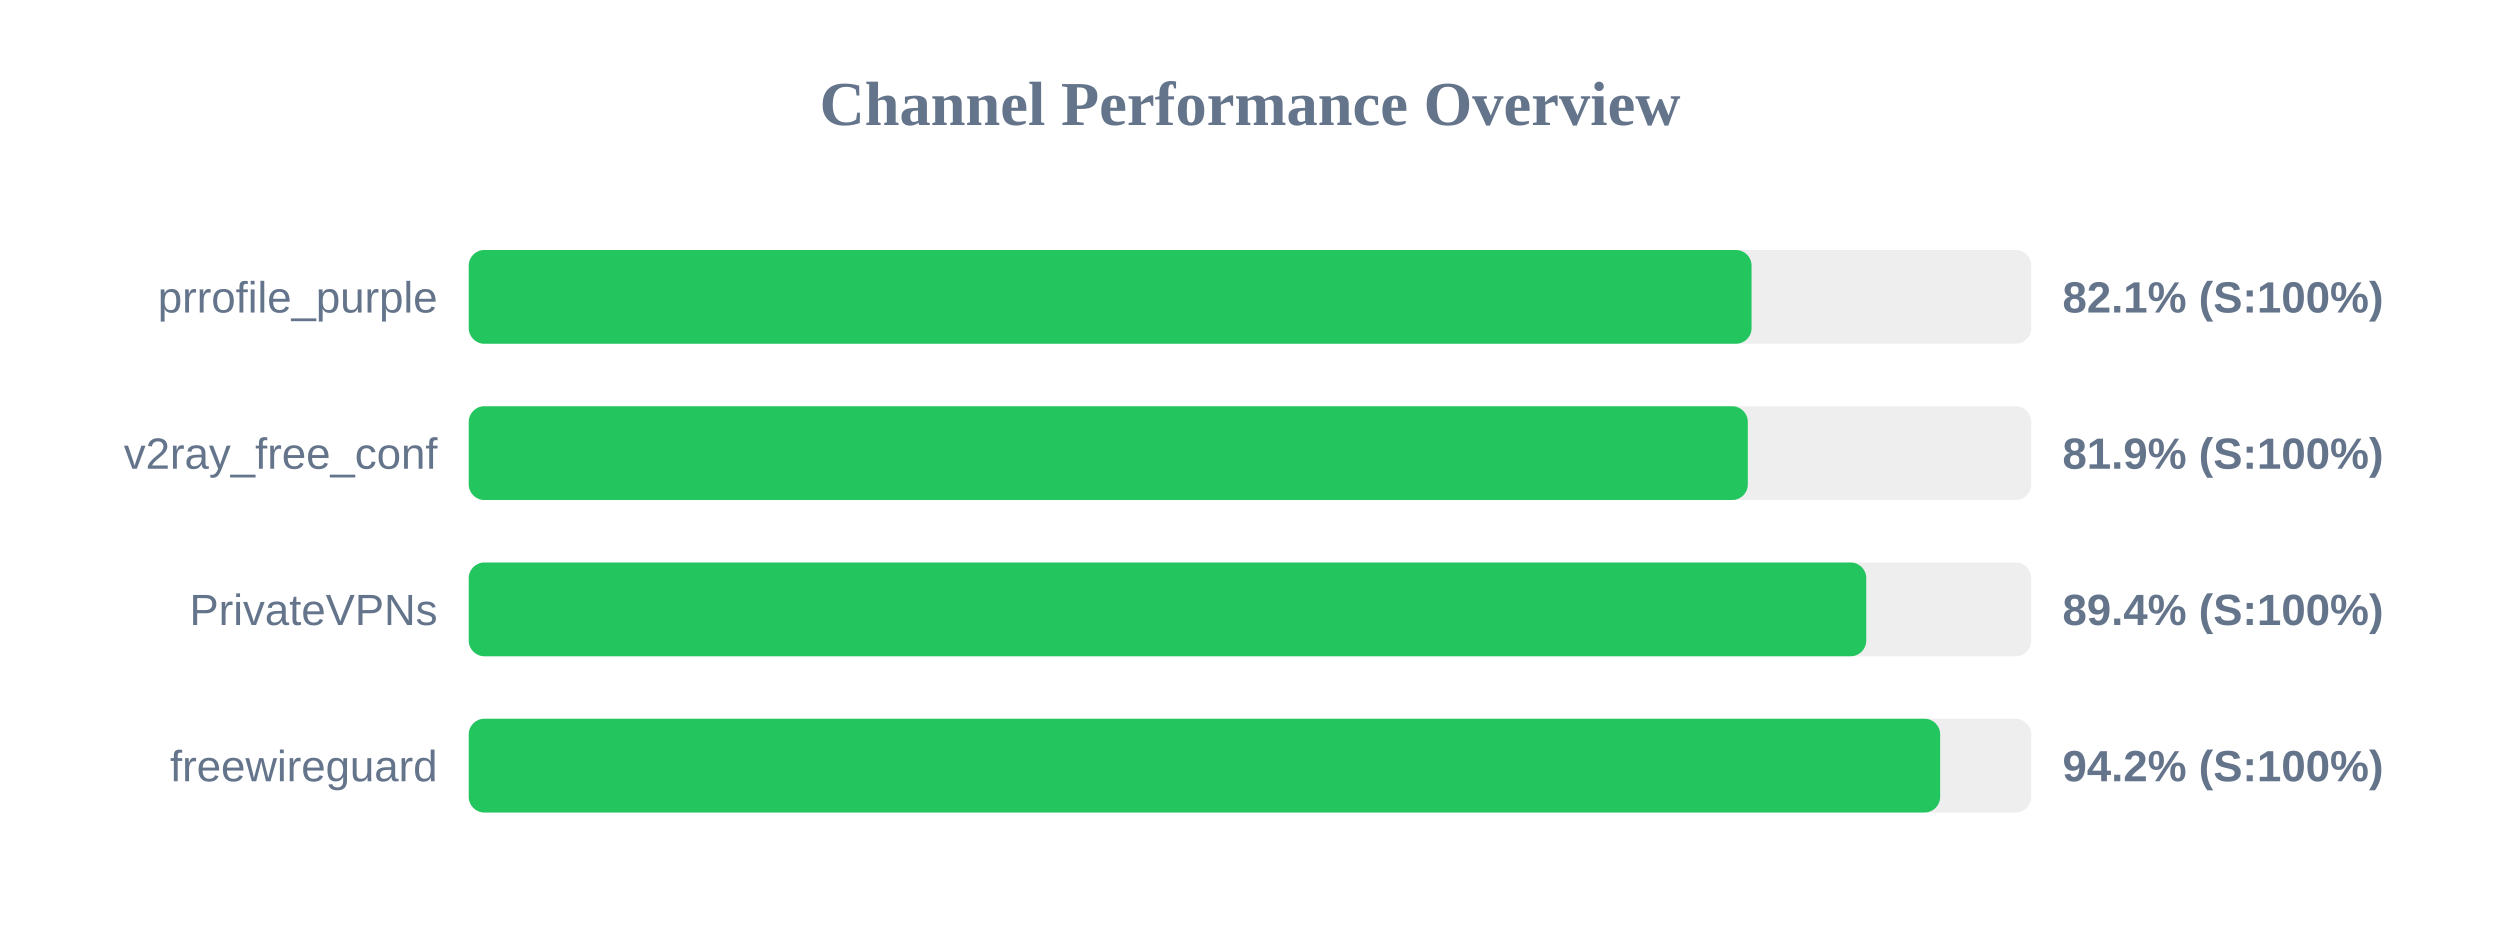
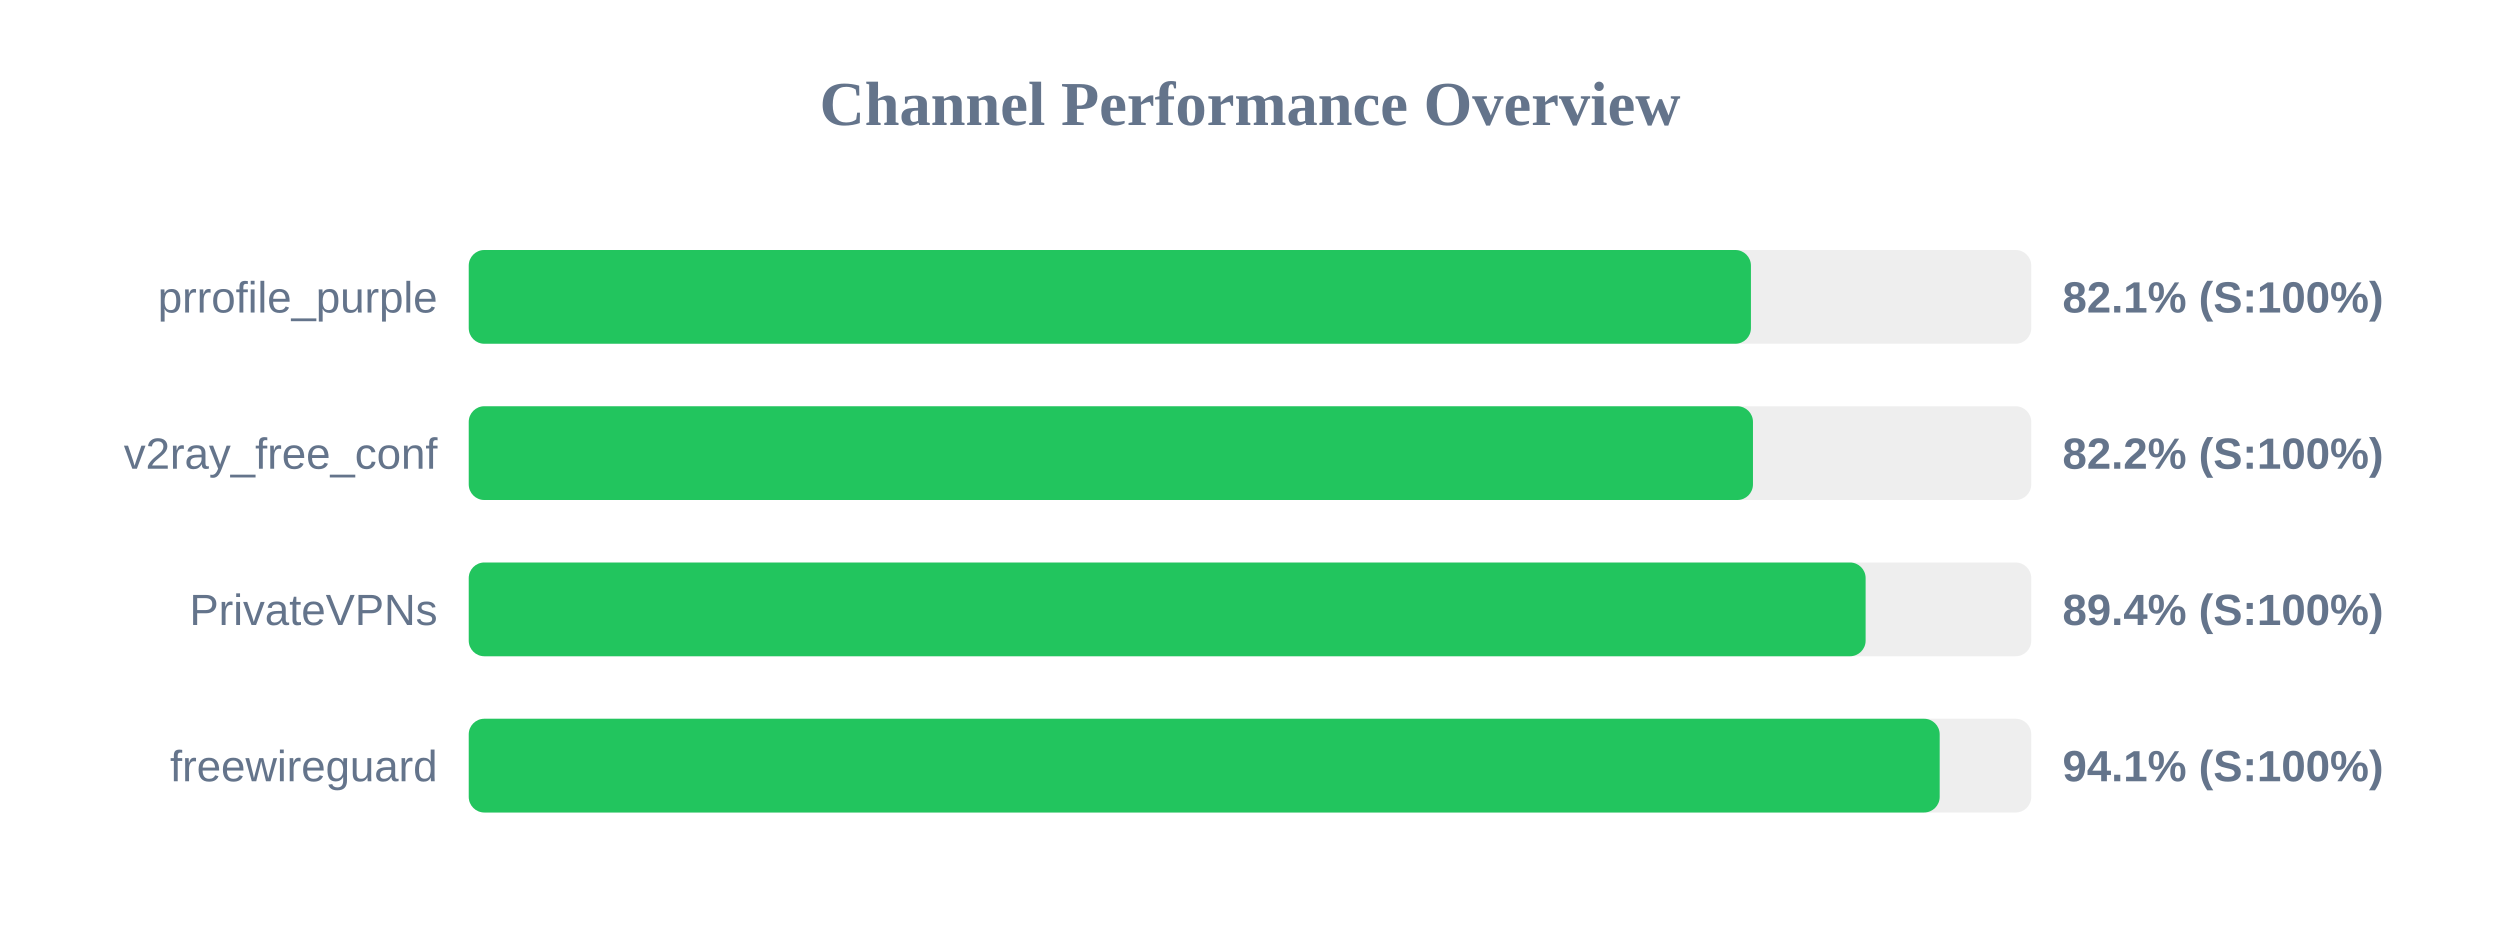
<svg xmlns="http://www.w3.org/2000/svg" width="800" height="300" version="1.1">
  <style>
        .row { font: 14px Arial; fill: #64748b; }
        .score { font: bold 14px Arial; fill: #64748b; }
    </style>
  <text x="400" y="40" text-anchor="middle" font-size="20px" font-weight="bold" fill="#64748b">Channel Performance Overview</text>
  <rect x="150" y="80" width="500" height="30" fill="#eee" rx="5" />
-   <rect x="150" y="80" width="410.5" height="30" fill="#22c55e" rx="5" />
+   <rect x="150" y="80" width="410.3" height="30" fill="#22c55e" rx="5" />
  <text x="140" y="100" text-anchor="end" class="row">prrofile_purple</text>
  <text x="660" y="100" text-anchor="start" class="score">82.1% (S:100%)</text>
  <rect x="150" y="130" width="500" height="30" fill="#eee" rx="5" />
-   <rect x="150" y="130" width="409.3" height="30" fill="#22c55e" rx="5" />
+   <rect x="150" y="130" width="410.95" height="30" fill="#22c55e" rx="5" />
  <text x="140" y="150" text-anchor="end" class="row">v2ray_free_conf</text>
-   <text x="660" y="150" text-anchor="start" class="score">81.9% (S:100%)</text>
+   <text x="660" y="150" text-anchor="start" class="score">82.2% (S:100%)</text>
  <rect x="150" y="180" width="500" height="30" fill="#eee" rx="5" />
-   <rect x="150" y="180" width="447.2" height="30" fill="#22c55e" rx="5" />
+   <rect x="150" y="180" width="447.0" height="30" fill="#22c55e" rx="5" />
  <text x="140" y="200" text-anchor="end" class="row">PrivateVPNs</text>
  <text x="660" y="200" text-anchor="start" class="score">89.4% (S:100%)</text>
  <rect x="150" y="230" width="500" height="30" fill="#eee" rx="5" />
-   <rect x="150" y="230" width="470.85" height="30" fill="#22c55e" rx="5" />
+   <rect x="150" y="230" width="470.7" height="30" fill="#22c55e" rx="5" />
  <text x="140" y="250" text-anchor="end" class="row">freewireguard</text>
-   <text x="660" y="250" text-anchor="start" class="score">94.2% (S:100%)</text>
+   <text x="660" y="250" text-anchor="start" class="score">94.1% (S:100%)</text>
</svg>
